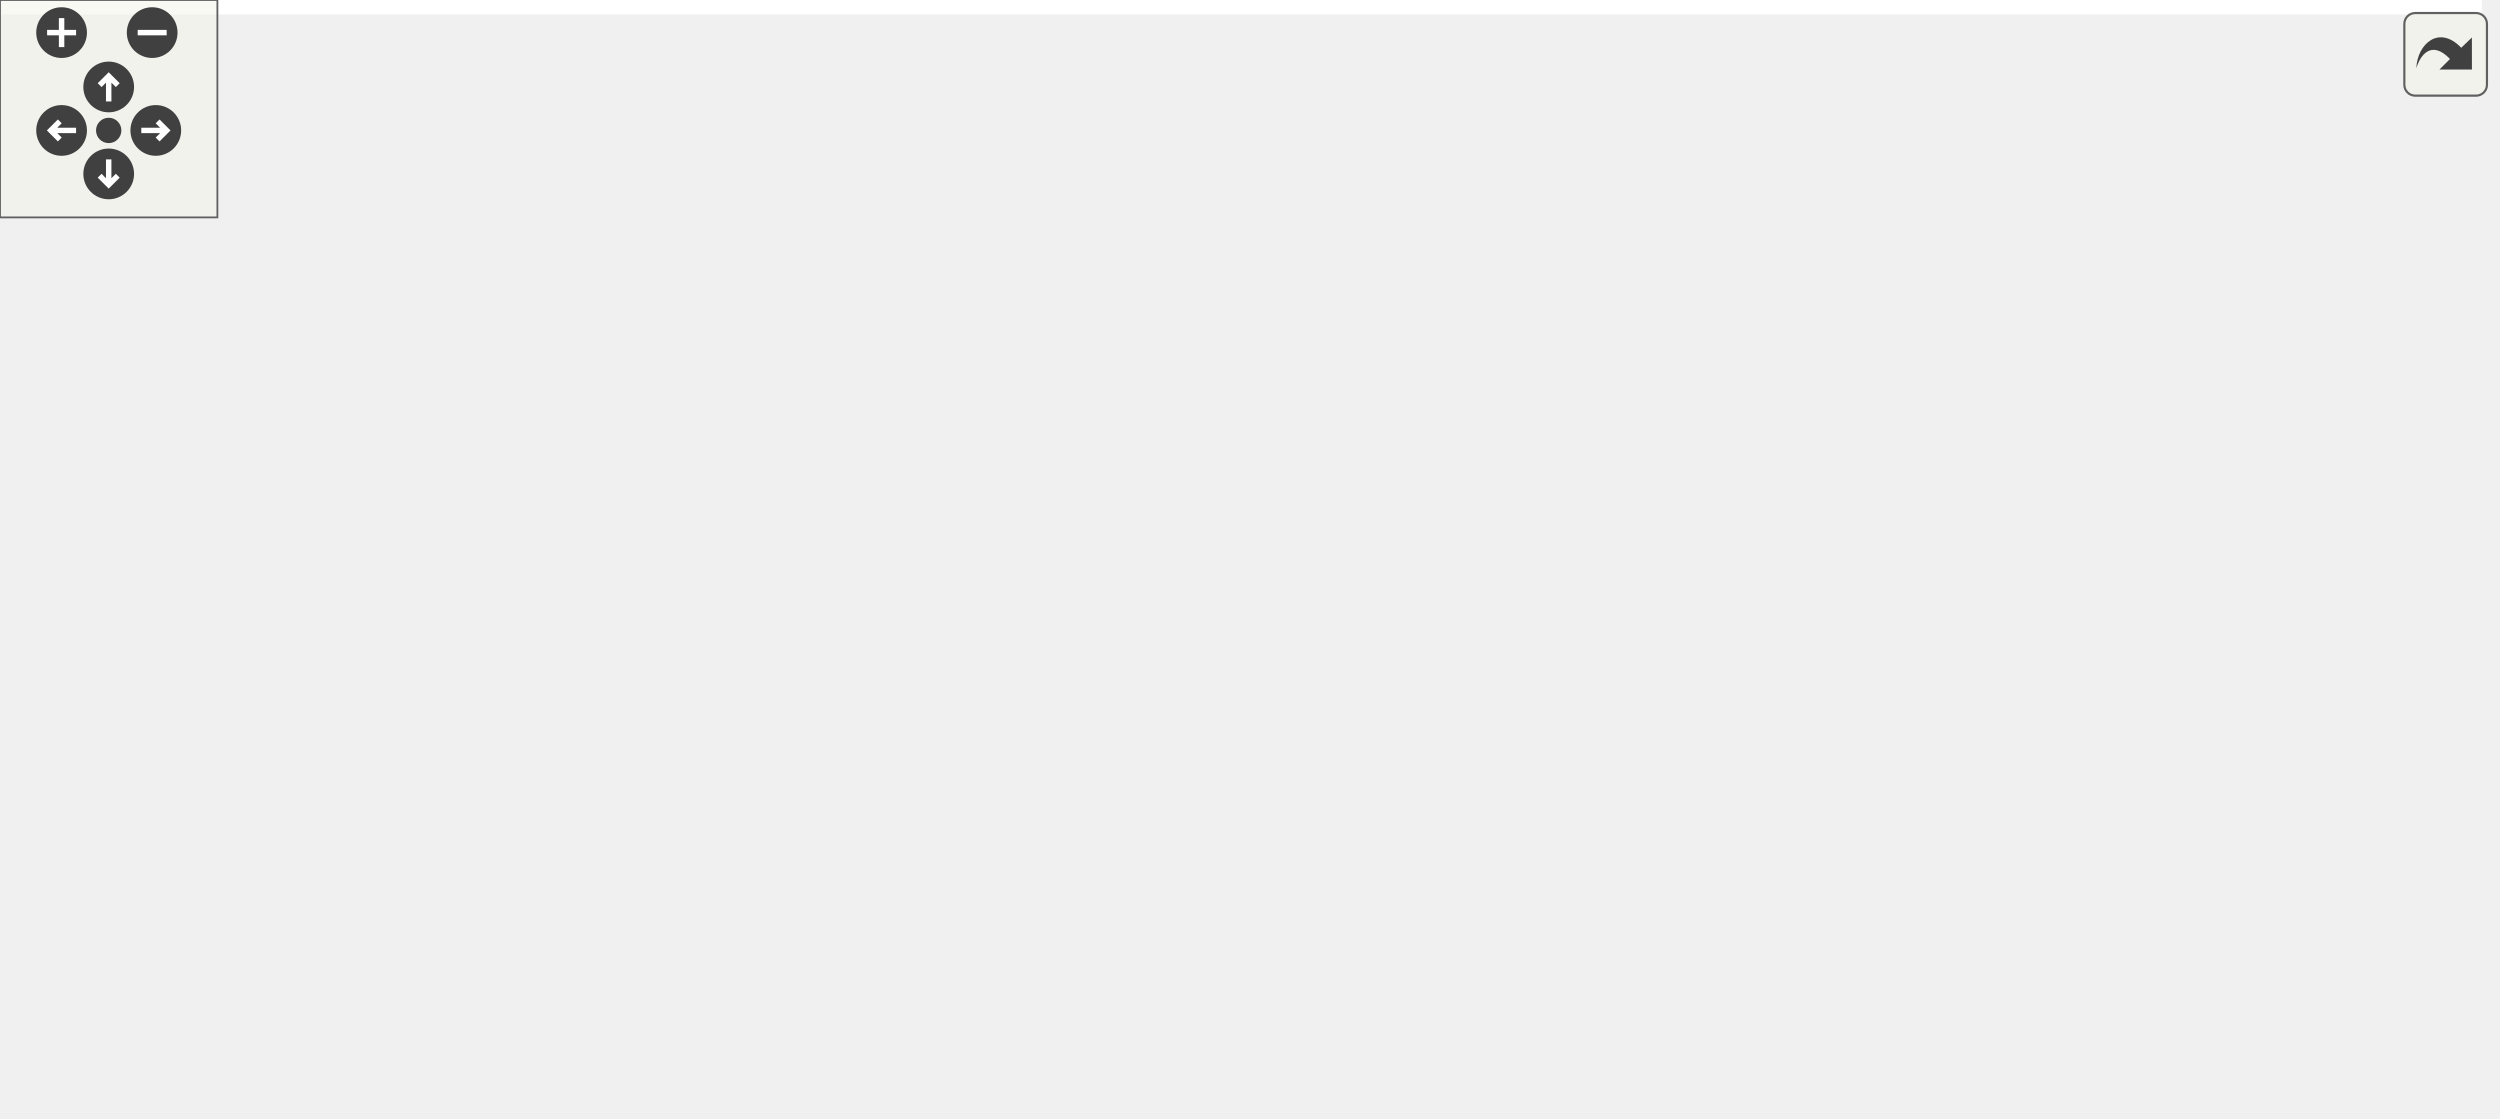
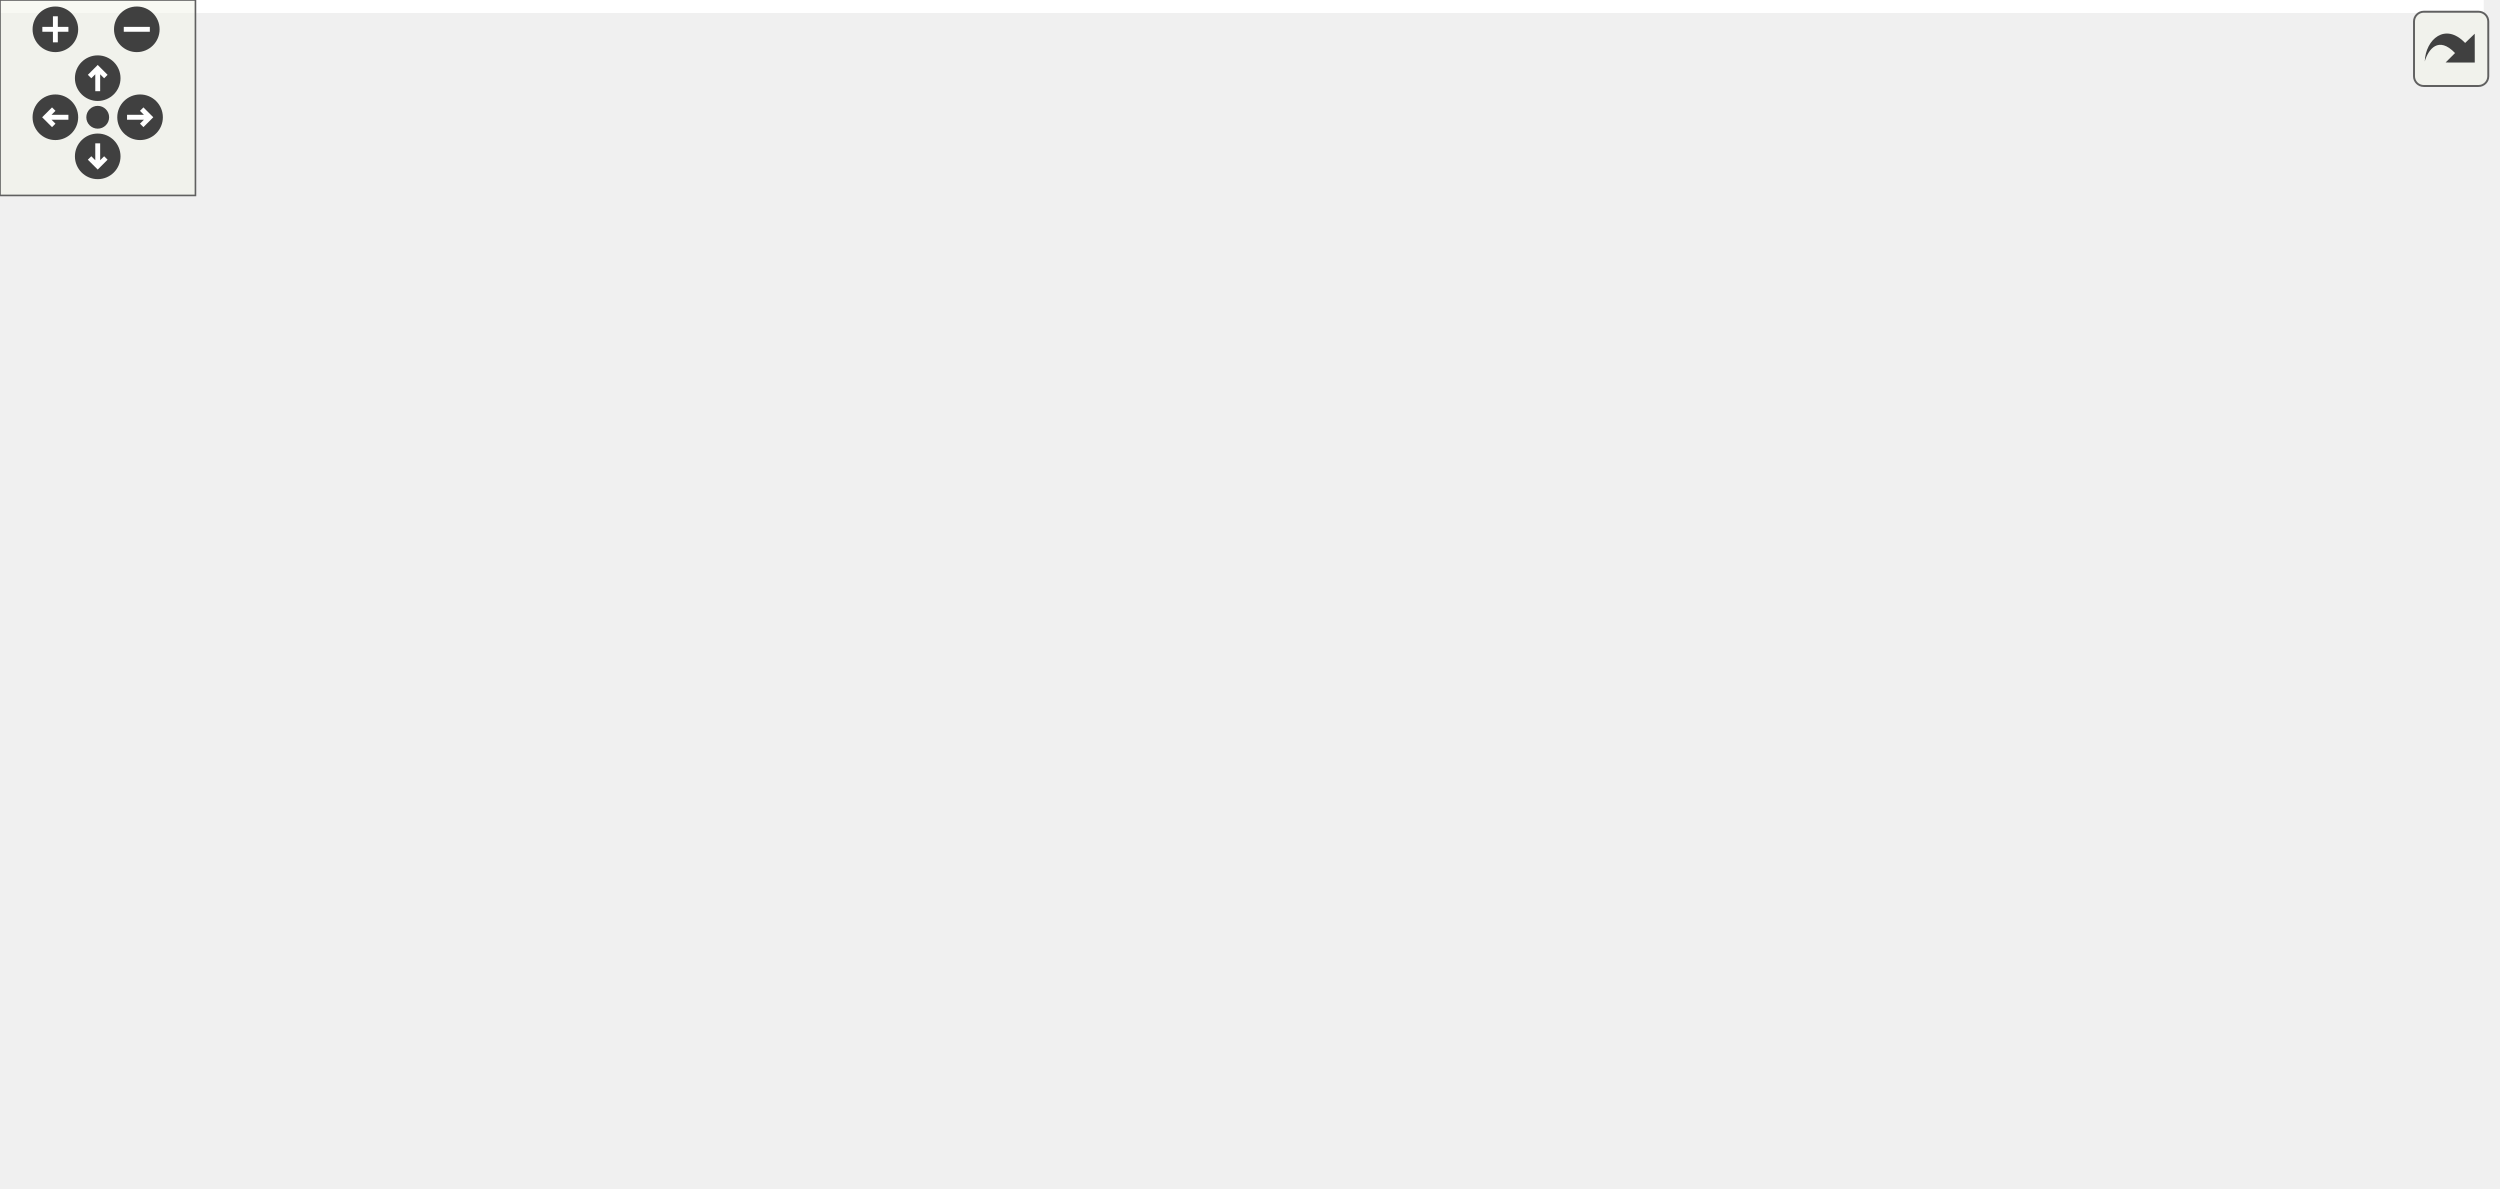
<svg xmlns="http://www.w3.org/2000/svg" xmlns:xlink="http://www.w3.org/1999/xlink" id="main" version="1.1" xml:space="preserve">
  <style type="text/css">
.edge:hover path { stroke: red; }
.edge:hover polygon { stroke: red; fill: red; }
</style>
  <defs>
    <circle id="rim" cx="0" cy="0" r="7" />
    <circle id="rim2" cx="0" cy="0" r="3.5" />
    <g id="zoomPlus">
      <use xlink:href="#rim" fill="#404040">
        <set attributeName="fill" to="#808080" begin="zoomplus.mouseover" end="zoomplus.mouseout" />
      </use>
      <path d="M-4,0h8M0,-4v8" fill="none" stroke="white" stroke-width="1.5" pointer-events="none" />
    </g>
    <g id="zoomMin">
      <use xlink:href="#rim" fill="#404040">
        <set attributeName="fill" to="#808080" begin="zoomminus.mouseover" end="zoomminus.mouseout" />
      </use>
      <path d="M-4,0h8" fill="none" stroke="white" stroke-width="1.5" pointer-events="none" />
    </g>
    <g id="dirArrow">
      <path fill="none" stroke="white" stroke-width="1.5" d="M0,-3.0v7 M-2.5,-0.5L0,-3.0L2.5,-0.5" />
    </g>
    <g id="resetDef">
      <use xlink:href="#rim2" fill="#404040">
        <set attributeName="fill" to="#808080" begin="reset.mouseover" end="reset.mouseout" />
      </use>
    </g>
  </defs>
  <svg id="graph" class="graph">
    <g id="viewport">
-       <polygon fill="white" stroke="transparent" points="-4,4 -4,-248 685,-248 685,4 -4,4" />
+       <polygon fill="white" stroke="transparent" points="-4,4 -4,-304 762.5,-304 762.5,4 -4,4" />
      <g id="node1" class="node">
        <g id="a_node1">
          <a xlink:title=" ">
-             <polygon fill="#bfbfbf" stroke="black" points="441,-224.5 441,-243.5 546,-243.5 546,-224.5 441,-224.5" />
-             <text text-anchor="middle" x="493.5" y="-231.5" font-family="Helvetica,sans-Serif" font-size="10.00">src/SignalSink.cpp</text>
+             <polygon fill="#bfbfbf" stroke="black" points="474,-280.5 474,-299.5 579,-299.5 579,-280.5 474,-280.5" />
+             <text text-anchor="middle" x="526.5" y="-287.5" font-family="Helvetica,sans-Serif" font-size="10.00">src/SignalSink.cpp</text>
          </a>
        </g>
      </g>
      <g id="node2" class="node">
        <g id="a_node2">
          <a xlink:href="_signal_sink_8h.html" target="_top" xlink:title=" ">
-             <polygon fill="white" stroke="black" points="455,-168.5 455,-187.5 532,-187.5 532,-168.5 455,-168.5" />
-             <text text-anchor="middle" x="493.5" y="-175.5" font-family="Helvetica,sans-Serif" font-size="10.00">SignalSink.h</text>
+             <polygon fill="white" stroke="black" points="488,-224.5 488,-243.5 565,-243.5 565,-224.5 488,-224.5" />
+             <text text-anchor="middle" x="526.5" y="-231.5" font-family="Helvetica,sans-Serif" font-size="10.00">SignalSink.h</text>
          </a>
        </g>
      </g>
      <g id="edge1" class="edge">
-         <path fill="none" stroke="midnightblue" d="M493.5,-224.08C493.5,-217.01 493.5,-206.86 493.5,-197.99" />
-         <polygon fill="midnightblue" stroke="midnightblue" points="497,-197.75 493.5,-187.75 490,-197.75 497,-197.75" />
+         <path fill="none" stroke="midnightblue" d="M526.5,-280.08C526.5,-273.01 526.5,-262.86 526.5,-253.99" />
+         <polygon fill="midnightblue" stroke="midnightblue" points="530,-253.75 526.5,-243.75 523,-253.75 530,-253.75" />
      </g>
      <g id="node3" class="node">
        <g id="a_node3">
          <a xlink:href="_signal_source_8h.html" target="_top" xlink:title=" ">
-             <polygon fill="white" stroke="black" points="385,-112.5 385,-131.5 474,-131.5 474,-112.5 385,-112.5" />
-             <text text-anchor="middle" x="429.5" y="-119.5" font-family="Helvetica,sans-Serif" font-size="10.00">SignalSource.h</text>
+             <polygon fill="white" stroke="black" points="418,-168.5 418,-187.5 507,-187.5 507,-168.5 418,-168.5" />
+             <text text-anchor="middle" x="462.5" y="-175.5" font-family="Helvetica,sans-Serif" font-size="10.00">SignalSource.h</text>
          </a>
        </g>
      </g>
      <g id="edge2" class="edge">
-         <path fill="none" stroke="midnightblue" d="M483.22,-168.32C473.66,-160.26 459.22,-148.08 447.72,-138.37" />
-         <polygon fill="midnightblue" stroke="midnightblue" points="449.87,-135.61 439.97,-131.83 445.36,-140.96 449.87,-135.61" />
+         <path fill="none" stroke="midnightblue" d="M516.22,-224.32C506.66,-216.26 492.22,-204.08 480.72,-194.37" />
+         <polygon fill="midnightblue" stroke="midnightblue" points="482.87,-191.61 472.97,-187.83 478.36,-196.96 482.87,-191.61" />
+       </g>
+       <g id="node14" class="node">
+         <g id="a_node14">
+           <a xlink:title=" ">
+             <polygon fill="white" stroke="#bfbfbf" points="525,-168.5 525,-187.5 658,-187.5 658,-168.5 525,-168.5" />
+             <text text-anchor="middle" x="591.5" y="-175.5" font-family="Helvetica,sans-Serif" font-size="10.00">boost/make_shared.hpp</text>
+           </a>
+         </g>
+       </g>
+       <g id="edge21" class="edge">
+         <path fill="none" stroke="midnightblue" d="M536.94,-224.32C546.65,-216.26 561.32,-204.08 573,-194.37" />
+         <polygon fill="midnightblue" stroke="midnightblue" points="575.41,-196.92 580.87,-187.83 570.94,-191.53 575.41,-196.92" />
+       </g>
+       <g id="node4" class="node">
+         <g id="a_node4">
+           <a xlink:href="_state_variable_set_8h.html" target="_top" xlink:title=" ">
+             <polygon fill="white" stroke="black" points="409,-112.5 409,-131.5 516,-131.5 516,-112.5 409,-112.5" />
+             <text text-anchor="middle" x="462.5" y="-119.5" font-family="Helvetica,sans-Serif" font-size="10.00">StateVariableSet.h</text>
+           </a>
+         </g>
+       </g>
+       <g id="edge3" class="edge">
+         <path fill="none" stroke="midnightblue" d="M462.5,-168.08C462.5,-161.01 462.5,-150.86 462.5,-141.99" />
+         <polygon fill="midnightblue" stroke="midnightblue" points="466,-141.75 462.5,-131.75 459,-141.75 466,-141.75" />
+       </g>
+       <g id="node5" class="node">
+         <g id="a_node5">
+           <a xlink:href="_virtual_time_8h.html" target="_top" xlink:title=" ">
+             <polygon fill="white" stroke="black" points="0,-56.5 0,-75.5 83,-75.5 83,-56.5 0,-56.5" />
+             <text text-anchor="middle" x="41.5" y="-63.5" font-family="Helvetica,sans-Serif" font-size="10.00">VirtualTime.h</text>
+           </a>
+         </g>
+       </g>
+       <g id="edge13" class="edge">
+         <path fill="none" stroke="midnightblue" d="M428.01,-168.43C392.12,-159.48 334.32,-144.96 284.5,-132 213.48,-113.52 130.99,-91.3 82.69,-78.2" />
+         <polygon fill="midnightblue" stroke="midnightblue" points="83.49,-74.79 72.92,-75.55 81.65,-81.55 83.49,-74.79" />
+       </g>
+       <g id="node7" class="node">
+         <g id="a_node7">
+           <a xlink:title=" ">
+             <polygon fill="white" stroke="#bfbfbf" points="101,-56.5 101,-75.5 232,-75.5 232,-56.5 101,-56.5" />
+             <text text-anchor="middle" x="166.5" y="-63.5" font-family="Helvetica,sans-Serif" font-size="10.00">ChimeraTK/Exception.h</text>
+           </a>
+         </g>
+       </g>
+       <g id="edge14" class="edge">
+         <path fill="none" stroke="midnightblue" d="M439.27,-168.37C386.86,-148.89 259.28,-101.48 199.03,-79.09" />
+         <polygon fill="midnightblue" stroke="midnightblue" points="200.21,-75.79 189.62,-75.59 197.77,-82.36 200.21,-75.79" />
+       </g>
+       <g id="node8" class="node">
+         <g id="a_node8">
+           <a xlink:title=" ">
+             <polygon fill="white" stroke="#bfbfbf" points="250,-56.5 250,-75.5 363,-75.5 363,-56.5 250,-56.5" />
+             <text text-anchor="middle" x="306.5" y="-63.5" font-family="Helvetica,sans-Serif" font-size="10.00">boost/bind/bind.hpp</text>
+           </a>
+         </g>
+       </g>
+       <g id="edge15" class="edge">
+         <path fill="none" stroke="midnightblue" d="M448.84,-168.46C434.8,-159.59 412.38,-145.19 393.5,-132 369.81,-115.45 343.3,-95.42 325.84,-82" />
+         <polygon fill="midnightblue" stroke="midnightblue" points="327.65,-78.98 317.59,-75.65 323.38,-84.52 327.65,-78.98" />
+       </g>
+       <g id="node9" class="node">
+         <g id="a_node9">
+           <a xlink:title=" ">
+             <polygon fill="white" stroke="#bfbfbf" points="381,-56.5 381,-75.5 488,-75.5 488,-56.5 381,-56.5" />
+             <text text-anchor="middle" x="434.5" y="-63.5" font-family="Helvetica,sans-Serif" font-size="10.00">boost/function.hpp</text>
+           </a>
+         </g>
+       </g>
+       <g id="edge16" class="edge">
+         <path fill="none" stroke="midnightblue" d="M441.65,-168.43C426.92,-161.13 408.3,-149.09 399.5,-132 390.77,-115.04 404.02,-95.84 416.64,-82.73" />
+         <polygon fill="midnightblue" stroke="midnightblue" points="419.07,-85.24 423.83,-75.78 414.2,-80.21 419.07,-85.24" />
+       </g>
+       <g id="node10" class="node">
+         <g id="a_node10">
+           <a xlink:title=" ">
+             <polygon fill="white" stroke="#bfbfbf" points="506.5,-56.5 506.5,-75.5 566.5,-75.5 566.5,-56.5 506.5,-56.5" />
+             <text text-anchor="middle" x="536.5" y="-63.5" font-family="Helvetica,sans-Serif" font-size="10.00">iostream</text>
+           </a>
+         </g>
+       </g>
+       <g id="edge17" class="edge">
+         <path fill="none" stroke="midnightblue" d="M480.98,-168.47C495.17,-160.92 514.07,-148.54 524.5,-132 533.21,-118.2 535.94,-99.68 536.66,-85.94" />
+         <polygon fill="midnightblue" stroke="midnightblue" points="540.16,-85.8 536.86,-75.73 533.16,-85.65 540.16,-85.8" />
+       </g>
+       <g id="node11" class="node">
+         <g id="a_node11">
+           <a xlink:title=" ">
+             <polygon fill="white" stroke="#bfbfbf" points="584.5,-56.5 584.5,-75.5 628.5,-75.5 628.5,-56.5 584.5,-56.5" />
+             <text text-anchor="middle" x="606.5" y="-63.5" font-family="Helvetica,sans-Serif" font-size="10.00">limits</text>
+           </a>
+         </g>
+       </g>
+       <g id="edge18" class="edge">
+         <path fill="none" stroke="midnightblue" d="M481.47,-168.44C498.52,-160.3 523.84,-147.07 543.5,-132 562.3,-117.59 580.8,-97.62 592.84,-83.63" />
+         <polygon fill="midnightblue" stroke="midnightblue" points="595.67,-85.69 599.44,-75.79 590.32,-81.18 595.67,-85.69" />
+       </g>
+       <g id="node12" class="node">
+         <g id="a_node12">
+           <a xlink:title=" ">
+             <polygon fill="white" stroke="#bfbfbf" points="646.5,-56.5 646.5,-75.5 684.5,-75.5 684.5,-56.5 646.5,-56.5" />
+             <text text-anchor="middle" x="665.5" y="-63.5" font-family="Helvetica,sans-Serif" font-size="10.00">map</text>
+           </a>
+         </g>
+       </g>
+       <g id="edge19" class="edge">
+         <path fill="none" stroke="midnightblue" d="M486.5,-168.46C508.61,-160.24 542.04,-146.88 569.5,-132 597.46,-116.85 627.47,-95.64 646.35,-81.63" />
+         <polygon fill="midnightblue" stroke="midnightblue" points="648.54,-84.36 654.43,-75.56 644.33,-78.76 648.54,-84.36" />
      </g>
      <g id="node13" class="node">
        <g id="a_node13">
          <a xlink:title=" ">
-             <polygon fill="white" stroke="#bfbfbf" points="492,-112.5 492,-131.5 625,-131.5 625,-112.5 492,-112.5" />
-             <text text-anchor="middle" x="558.5" y="-119.5" font-family="Helvetica,sans-Serif" font-size="10.00">boost/make_shared.hpp</text>
-           </a>
-         </g>
-       </g>
-       <g id="edge19" class="edge">
-         <path fill="none" stroke="midnightblue" d="M503.94,-168.32C513.65,-160.26 528.32,-148.08 540,-138.37" />
-         <polygon fill="midnightblue" stroke="midnightblue" points="542.41,-140.92 547.87,-131.83 537.94,-135.53 542.41,-140.92" />
-       </g>
-       <g id="node4" class="node">
-         <g id="a_node4">
-           <a xlink:title=" ">
-             <polygon fill="white" stroke="#bfbfbf" points="0,-0.5 0,-19.5 131,-19.5 131,-0.5 0,-0.5" />
-             <text text-anchor="middle" x="65.5" y="-7.5" font-family="Helvetica,sans-Serif" font-size="10.00">ChimeraTK/Exception.h</text>
-           </a>
-         </g>
-       </g>
-       <g id="edge3" class="edge">
-         <path fill="none" stroke="midnightblue" d="M401.24,-112.46C336.39,-92.86 176.84,-44.65 103.5,-22.48" />
-         <polygon fill="midnightblue" stroke="midnightblue" points="104.33,-19.08 93.74,-19.53 102.3,-25.78 104.33,-19.08" />
-       </g>
-       <g id="node5" class="node">
-         <g id="a_node5">
-           <a xlink:title=" ">
-             <polygon fill="white" stroke="#bfbfbf" points="149,-0.5 149,-19.5 262,-19.5 262,-0.5 149,-0.5" />
-             <text text-anchor="middle" x="205.5" y="-7.5" font-family="Helvetica,sans-Serif" font-size="10.00">boost/bind/bind.hpp</text>
-           </a>
-         </g>
+             <polygon fill="white" stroke="#bfbfbf" points="702.5,-56.5 702.5,-75.5 758.5,-75.5 758.5,-56.5 702.5,-56.5" />
+             <text text-anchor="middle" x="730.5" y="-63.5" font-family="Helvetica,sans-Serif" font-size="10.00">sstream</text>
+           </a>
+         </g>
+       </g>
+       <g id="edge20" class="edge">
+         <path fill="none" stroke="midnightblue" d="M493.12,-168.44C521.4,-160.2 564.36,-146.83 600.5,-132 638.38,-116.45 680.47,-94.5 706.21,-80.51" />
+         <polygon fill="midnightblue" stroke="midnightblue" points="708.15,-83.44 715.24,-75.57 704.79,-77.3 708.15,-83.44" />
      </g>
      <g id="edge4" class="edge">
-         <path fill="none" stroke="midnightblue" d="M411.92,-112.37C372.83,-93.17 278.49,-46.84 232.12,-24.07" />
-         <polygon fill="midnightblue" stroke="midnightblue" points="233.51,-20.86 223,-19.59 230.43,-27.14 233.51,-20.86" />
+         <path fill="none" stroke="midnightblue" d="M408.92,-115.48C338.65,-108.02 211.3,-93.76 93.15,-76.18" />
+         <polygon fill="midnightblue" stroke="midnightblue" points="93.62,-72.71 83.21,-74.69 92.58,-79.64 93.62,-72.71" />
+       </g>
+       <g id="edge6" class="edge">
+         <path fill="none" stroke="midnightblue" d="M415.6,-112.44C363.42,-102.92 279.13,-87.55 223.27,-77.36" />
+         <polygon fill="midnightblue" stroke="midnightblue" points="223.65,-73.87 213.18,-75.52 222.39,-80.75 223.65,-73.87" />
+       </g>
+       <g id="edge7" class="edge">
+         <path fill="none" stroke="midnightblue" d="M437.78,-112.44C411.65,-103.4 370.24,-89.06 340.92,-78.92" />
+         <polygon fill="midnightblue" stroke="midnightblue" points="341.7,-75.48 331.1,-75.52 339.41,-82.1 341.7,-75.48" />
+       </g>
+       <g id="edge8" class="edge">
+         <path fill="none" stroke="midnightblue" d="M457.88,-112.08C454.04,-104.69 448.48,-93.95 443.74,-84.81" />
+         <polygon fill="midnightblue" stroke="midnightblue" points="446.75,-83.02 439.04,-75.75 440.53,-86.24 446.75,-83.02" />
+       </g>
+       <g id="edge9" class="edge">
+         <path fill="none" stroke="midnightblue" d="M474.39,-112.32C485.65,-104.11 502.79,-91.6 516.21,-81.81" />
+         <polygon fill="midnightblue" stroke="midnightblue" points="518.38,-84.56 524.39,-75.83 514.25,-78.9 518.38,-84.56" />
+       </g>
+       <g id="edge10" class="edge">
+         <path fill="none" stroke="midnightblue" d="M485.32,-112.44C509.47,-103.39 547.78,-89.02 574.85,-78.87" />
+         <polygon fill="midnightblue" stroke="midnightblue" points="576.13,-82.13 584.26,-75.34 573.67,-75.57 576.13,-82.13" />
+       </g>
+       <g id="edge11" class="edge">
+         <path fill="none" stroke="midnightblue" d="M498.2,-112.48C531.67,-104.34 583.32,-91.42 636.65,-76.13" />
+         <polygon fill="midnightblue" stroke="midnightblue" points="637.63,-79.49 646.27,-73.35 635.69,-72.76 637.63,-79.49" />
+       </g>
+       <g id="edge12" class="edge">
+         <path fill="none" stroke="midnightblue" d="M509.53,-112.5C554.11,-104.29 623.18,-91.19 692.09,-76.23" />
+         <polygon fill="midnightblue" stroke="midnightblue" points="693.23,-79.57 702.25,-74.01 691.73,-72.73 693.23,-79.57" />
      </g>
      <g id="node6" class="node">
        <g id="a_node6">
          <a xlink:title=" ">
-             <polygon fill="white" stroke="#bfbfbf" points="280,-0.5 280,-19.5 387,-19.5 387,-0.5 280,-0.5" />
-             <text text-anchor="middle" x="333.5" y="-7.5" font-family="Helvetica,sans-Serif" font-size="10.00">boost/function.hpp</text>
+             <polygon fill="white" stroke="#bfbfbf" points="15,-0.5 15,-19.5 68,-19.5 68,-0.5 15,-0.5" />
+             <text text-anchor="middle" x="41.5" y="-7.5" font-family="Helvetica,sans-Serif" font-size="10.00">stdint.h</text>
          </a>
        </g>
      </g>
      <g id="edge5" class="edge">
-         <path fill="none" stroke="midnightblue" d="M410.24,-112.42C394.98,-104.78 374.03,-92.28 360.5,-76 349.29,-62.5 342.16,-43.69 338.06,-29.78" />
-         <polygon fill="midnightblue" stroke="midnightblue" points="341.37,-28.62 335.4,-19.87 334.61,-30.43 341.37,-28.62" />
-       </g>
-       <g id="node7" class="node">
-         <g id="a_node7">
-           <a xlink:title=" ">
-             <polygon fill="white" stroke="#bfbfbf" points="615.5,-56.5 615.5,-75.5 675.5,-75.5 675.5,-56.5 615.5,-56.5" />
-             <text text-anchor="middle" x="645.5" y="-63.5" font-family="Helvetica,sans-Serif" font-size="10.00">iostream</text>
-           </a>
-         </g>
-       </g>
-       <g id="edge6" class="edge">
-         <path fill="none" stroke="midnightblue" d="M463.73,-112.44C502.22,-102.82 564.66,-87.21 605.4,-77.02" />
-         <polygon fill="midnightblue" stroke="midnightblue" points="606.42,-80.38 615.27,-74.56 604.72,-73.59 606.42,-80.38" />
-       </g>
-       <g id="node8" class="node">
-         <g id="a_node8">
-           <a xlink:title=" ">
-             <polygon fill="white" stroke="#bfbfbf" points="405.5,-0.5 405.5,-19.5 449.5,-19.5 449.5,-0.5 405.5,-0.5" />
-             <text text-anchor="middle" x="427.5" y="-7.5" font-family="Helvetica,sans-Serif" font-size="10.00">limits</text>
-           </a>
-         </g>
-       </g>
-       <g id="edge7" class="edge">
-         <path fill="none" stroke="midnightblue" d="M408.65,-112.43C393.92,-105.13 375.3,-93.09 366.5,-76 355.83,-55.26 378.86,-36.42 399.61,-24.42" />
-         <polygon fill="midnightblue" stroke="midnightblue" points="401.44,-27.41 408.56,-19.56 398.1,-21.26 401.44,-27.41" />
-       </g>
-       <g id="node9" class="node">
-         <g id="a_node9">
-           <a xlink:title=" ">
-             <polygon fill="white" stroke="#bfbfbf" points="467.5,-0.5 467.5,-19.5 505.5,-19.5 505.5,-0.5 467.5,-0.5" />
-             <text text-anchor="middle" x="486.5" y="-7.5" font-family="Helvetica,sans-Serif" font-size="10.00">map</text>
-           </a>
-         </g>
-       </g>
-       <g id="edge8" class="edge">
-         <path fill="none" stroke="midnightblue" d="M449.72,-112.49C464.27,-105.17 482.8,-93.06 491.5,-76 498.88,-61.52 496.41,-42.83 492.81,-29.21" />
-         <polygon fill="midnightblue" stroke="midnightblue" points="496.13,-28.09 489.86,-19.55 489.44,-30.14 496.13,-28.09" />
-       </g>
-       <g id="node10" class="node">
-         <g id="a_node10">
-           <a xlink:title=" ">
-             <polygon fill="white" stroke="#bfbfbf" points="523.5,-0.5 523.5,-19.5 579.5,-19.5 579.5,-0.5 523.5,-0.5" />
-             <text text-anchor="middle" x="551.5" y="-7.5" font-family="Helvetica,sans-Serif" font-size="10.00">sstream</text>
-           </a>
-         </g>
-       </g>
-       <g id="edge9" class="edge">
-         <path fill="none" stroke="midnightblue" d="M450.37,-112.41C467.38,-104.67 491.32,-92.07 508.5,-76 522.97,-62.46 534.96,-43.14 542.57,-29.08" />
-         <polygon fill="midnightblue" stroke="midnightblue" points="545.81,-30.43 547.31,-19.94 539.6,-27.21 545.81,-30.43" />
-       </g>
-       <g id="node11" class="node">
-         <g id="a_node11">
-           <a xlink:href="_state_variable_set_8h.html" target="_top" xlink:title=" ">
-             <polygon fill="white" stroke="black" points="376,-56.5 376,-75.5 483,-75.5 483,-56.5 376,-56.5" />
-             <text text-anchor="middle" x="429.5" y="-63.5" font-family="Helvetica,sans-Serif" font-size="10.00">StateVariableSet.h</text>
-           </a>
-         </g>
-       </g>
-       <g id="edge10" class="edge">
-         <path fill="none" stroke="midnightblue" d="M429.5,-112.08C429.5,-105.01 429.5,-94.86 429.5,-85.99" />
-         <polygon fill="midnightblue" stroke="midnightblue" points="433,-85.75 429.5,-75.75 426,-85.75 433,-85.75" />
-       </g>
-       <g id="node12" class="node">
-         <g id="a_node12">
-           <a xlink:href="_virtual_time_8h.html" target="_top" xlink:title=" ">
-             <polygon fill="white" stroke="black" points="598,-0.5 598,-19.5 681,-19.5 681,-0.5 598,-0.5" />
-             <text text-anchor="middle" x="639.5" y="-7.5" font-family="Helvetica,sans-Serif" font-size="10.00">VirtualTime.h</text>
-           </a>
-         </g>
-       </g>
-       <g id="edge18" class="edge">
-         <path fill="none" stroke="midnightblue" d="M450.96,-112.46C471.86,-103.93 504.36,-90.08 531.5,-76 562.3,-60.02 596.37,-38.9 617.85,-25.14" />
-         <polygon fill="midnightblue" stroke="midnightblue" points="620,-27.92 626.51,-19.56 616.21,-22.04 620,-27.92" />
-       </g>
-       <g id="edge11" class="edge">
-         <path fill="none" stroke="midnightblue" d="M375.79,-57.03C311.33,-47.47 203.18,-31.42 133.09,-21.03" />
-         <polygon fill="midnightblue" stroke="midnightblue" points="133.44,-17.54 123.04,-19.54 132.42,-24.47 133.44,-17.54" />
-       </g>
-       <g id="edge12" class="edge">
-         <path fill="none" stroke="midnightblue" d="M394.01,-56.44C355.18,-47.08 292.84,-32.06 250.58,-21.87" />
-         <polygon fill="midnightblue" stroke="midnightblue" points="251.37,-18.46 240.83,-19.52 249.73,-25.26 251.37,-18.46" />
-       </g>
-       <g id="edge13" class="edge">
-         <path fill="none" stroke="midnightblue" d="M414.08,-56.32C398.96,-47.82 375.68,-34.73 358.03,-24.8" />
-         <polygon fill="midnightblue" stroke="midnightblue" points="359.32,-21.51 348.89,-19.65 355.89,-27.61 359.32,-21.51" />
-       </g>
-       <g id="edge14" class="edge">
-         <path fill="none" stroke="midnightblue" d="M429.17,-56.08C428.91,-49.01 428.53,-38.86 428.2,-29.99" />
-         <polygon fill="midnightblue" stroke="midnightblue" points="431.69,-29.61 427.82,-19.75 424.7,-29.87 431.69,-29.61" />
-       </g>
-       <g id="edge15" class="edge">
-         <path fill="none" stroke="midnightblue" d="M438.66,-56.32C447,-48.42 459.53,-36.55 469.68,-26.94" />
-         <polygon fill="midnightblue" stroke="midnightblue" points="472.32,-29.25 477.18,-19.83 467.51,-24.17 472.32,-29.25" />
-       </g>
-       <g id="edge16" class="edge">
-         <path fill="none" stroke="midnightblue" d="M448.83,-56.44C468.82,-47.6 500.24,-33.69 523.06,-23.59" />
-         <polygon fill="midnightblue" stroke="midnightblue" points="524.53,-26.76 532.26,-19.52 521.7,-20.36 524.53,-26.76" />
-       </g>
-       <g id="edge17" class="edge">
-         <path fill="none" stroke="midnightblue" d="M462.78,-56.44C498.95,-47.14 556.88,-32.25 596.48,-22.06" />
-         <polygon fill="midnightblue" stroke="midnightblue" points="597.57,-25.4 606.38,-19.52 595.82,-18.62 597.57,-25.4" />
+         <path fill="none" stroke="midnightblue" d="M41.5,-56.08C41.5,-49.01 41.5,-38.86 41.5,-29.99" />
+         <polygon fill="midnightblue" stroke="midnightblue" points="45,-29.75 41.5,-19.75 38,-29.75 45,-29.75" />
      </g>
    </g>
  </svg>
  <g id="navigator" transform="translate(0 0)" fill="#404254">
    <rect fill="#f2f5e9" fill-opacity="0.5" stroke="#606060" stroke-width=".5" x="0" y="0" width="60" height="60" />
    <use id="zoomplus" xlink:href="#zoomPlus" x="17" y="9" />
    <use id="zoomminus" xlink:href="#zoomMin" x="42" y="9" />
    <use id="reset" xlink:href="#resetDef" x="30" y="36" />
    <g id="arrowUp" xlink:href="#dirArrow" transform="translate(30 24)">
      <use xlink:href="#rim" fill="#404040">
        <set attributeName="fill" to="#808080" begin="arrowUp.mouseover" end="arrowUp.mouseout" />
      </use>
      <path fill="none" stroke="white" stroke-width="1.5" d="M0,-3.0v7 M-2.5,-0.5L0,-3.0L2.5,-0.5" />
    </g>
    <g id="arrowRight" xlink:href="#dirArrow" transform="rotate(90) translate(36 -43)">
      <use xlink:href="#rim" fill="#404040">
        <set attributeName="fill" to="#808080" begin="arrowRight.mouseover" end="arrowRight.mouseout" />
      </use>
      <path fill="none" stroke="white" stroke-width="1.5" d="M0,-3.0v7 M-2.5,-0.5L0,-3.0L2.5,-0.5" />
    </g>
    <g id="arrowDown" xlink:href="#dirArrow" transform="rotate(180) translate(-30 -48)">
      <use xlink:href="#rim" fill="#404040">
        <set attributeName="fill" to="#808080" begin="arrowDown.mouseover" end="arrowDown.mouseout" />
      </use>
      <path fill="none" stroke="white" stroke-width="1.5" d="M0,-3.0v7 M-2.5,-0.5L0,-3.0L2.5,-0.5" />
    </g>
    <g id="arrowLeft" xlink:href="#dirArrow" transform="rotate(270) translate(-36 17)">
      <use xlink:href="#rim" fill="#404040">
        <set attributeName="fill" to="#808080" begin="arrowLeft.mouseover" end="arrowLeft.mouseout" />
      </use>
      <path fill="none" stroke="white" stroke-width="1.5" d="M0,-3.0v7 M-2.5,-0.5L0,-3.0L2.5,-0.5" />
    </g>
  </g>
  <svg viewBox="0 0 15 15" width="100%" height="30px" preserveAspectRatio="xMaxYMin meet">
    <g id="arrow_out" transform="scale(0.3 0.3)">
      <a xlink:href="_signal_sink_8cpp__incl_org.svg" target="_base">
        <rect id="button" ry="5" rx="5" y="6" x="6" height="38" width="38" fill="#f2f5e9" fill-opacity="0.5" stroke="#606060" stroke-width="1.0" />
        <path id="arrow" d="M 11.5,31.437 C 11.94,20.098 22.043,11.323 32.159,21.979 L 37.069,17.246 C 37.069,17.246 37.088,32 37.088,32 L 22.16,31.978 C 22.16,31.978 26.998,27.14 26.998,27.14 C 18.529,18.264 13.292,25.23 11.5,31.437 z" style="fill:#404040;" />
      </a>
    </g>
  </svg>
</svg>
